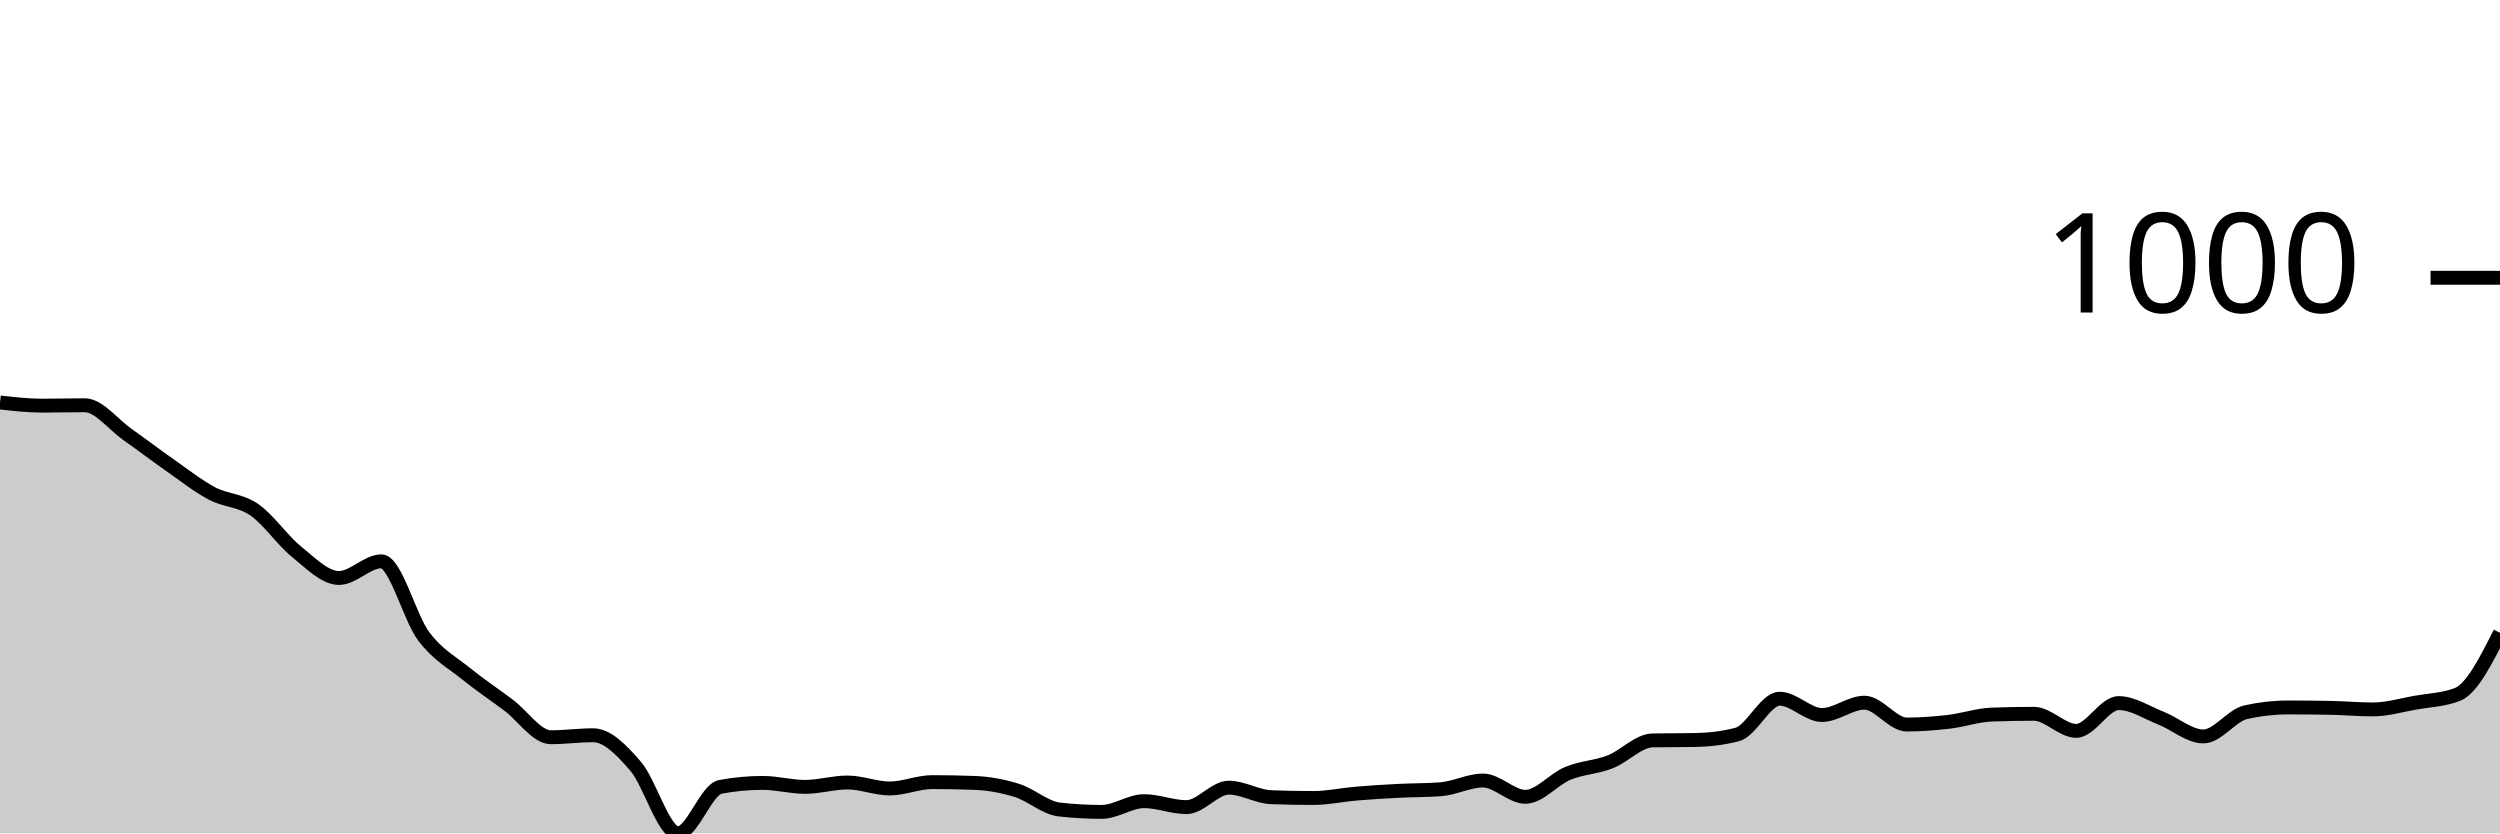
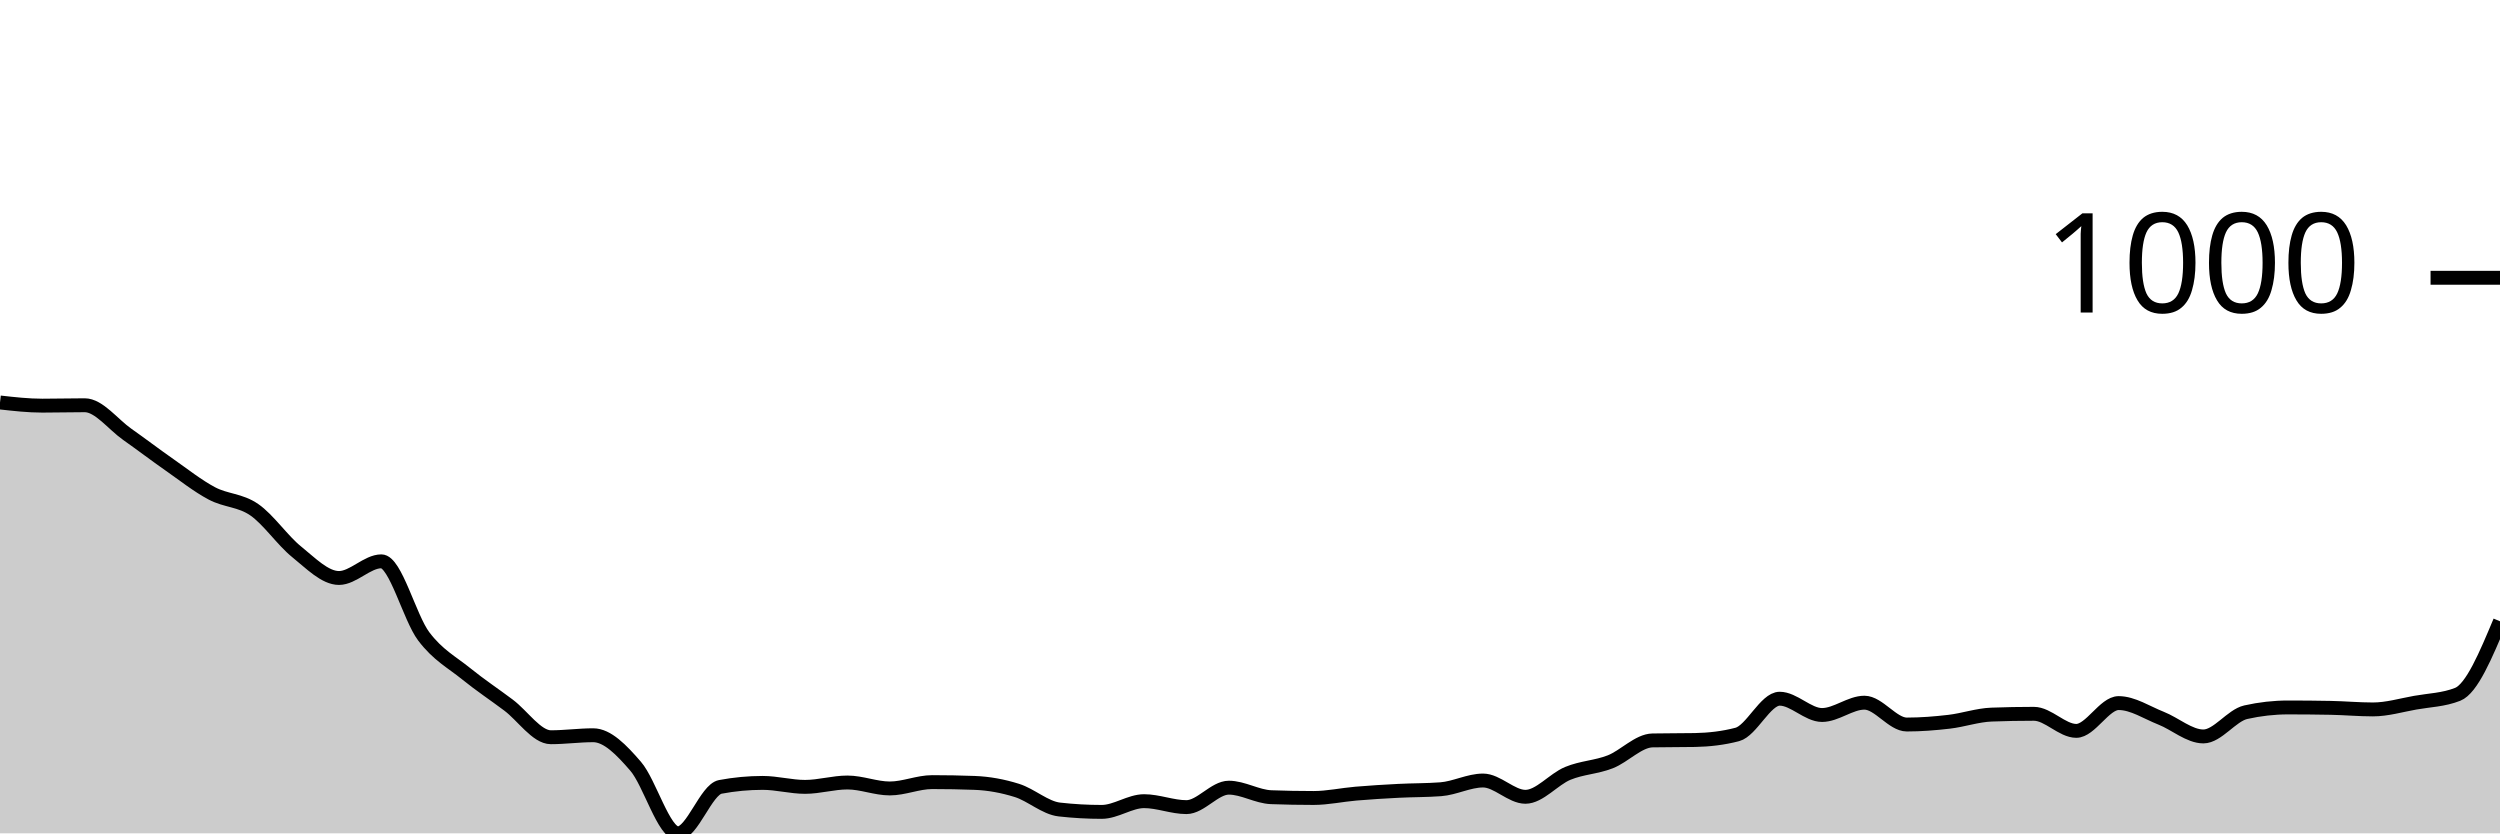
<svg xmlns="http://www.w3.org/2000/svg" viewBox="0 0 180 60">
  <g transform="translate(0,20)">
-     <path class="area" fill="rgba(0, 0, 0, 0.2)" d="M0,8.978C1.017,9.092,2.034,9.207,3.051,9.207C4.068,9.207,5.085,9.178,6.102,9.178C7.119,9.178,8.136,10.55,9.153,11.265C10.169,11.98,11.186,12.757,12.203,13.467C13.22,14.177,14.237,14.987,15.254,15.525C16.271,16.064,17.288,15.997,18.305,16.698C19.322,17.398,20.339,18.909,21.356,19.728C22.373,20.548,23.39,21.615,24.407,21.615C25.424,21.615,26.441,20.415,27.458,20.415C28.475,20.415,29.492,24.47,30.508,25.818C31.525,27.167,32.542,27.682,33.559,28.506C34.576,29.33,35.593,30.002,36.61,30.765C37.627,31.527,38.644,33.081,39.661,33.081C40.678,33.081,41.695,32.938,42.712,32.938C43.729,32.938,44.746,33.991,45.763,35.168C46.78,36.345,47.797,40,48.814,40C49.831,40,50.847,36.845,51.864,36.655C52.881,36.464,53.898,36.369,54.915,36.369C55.932,36.369,56.949,36.655,57.966,36.655C58.983,36.655,60,36.34,61.017,36.34C62.034,36.34,63.051,36.769,64.068,36.769C65.085,36.769,66.102,36.312,67.119,36.312C68.136,36.312,69.153,36.331,70.169,36.369C71.186,36.407,72.203,36.593,73.22,36.912C74.237,37.231,75.254,38.17,76.271,38.284C77.288,38.399,78.305,38.456,79.322,38.456C80.339,38.456,81.356,37.684,82.373,37.684C83.39,37.684,84.407,38.113,85.424,38.113C86.441,38.113,87.458,36.712,88.475,36.712C89.492,36.712,90.508,37.36,91.525,37.398C92.542,37.436,93.559,37.455,94.576,37.455C95.593,37.455,96.61,37.227,97.627,37.141C98.644,37.055,99.661,36.993,100.678,36.941C101.695,36.888,102.712,36.903,103.729,36.826C104.746,36.75,105.763,36.197,106.78,36.197C107.797,36.197,108.814,37.37,109.831,37.37C110.847,37.37,111.864,36.102,112.881,35.683C113.898,35.263,114.915,35.249,115.932,34.853C116.949,34.458,117.966,33.329,118.983,33.31C120,33.29,121.017,33.3,122.034,33.281C123.051,33.262,124.068,33.147,125.085,32.881C126.102,32.614,127.119,30.307,128.136,30.307C129.153,30.307,130.169,31.48,131.186,31.48C132.203,31.48,133.22,30.593,134.237,30.593C135.254,30.593,136.271,32.166,137.288,32.166C138.305,32.166,139.322,32.085,140.339,31.966C141.356,31.847,142.373,31.489,143.39,31.451C144.407,31.413,145.424,31.394,146.441,31.394C147.458,31.394,148.475,32.623,149.492,32.623C150.508,32.623,151.525,30.622,152.542,30.622C153.559,30.622,154.576,31.308,155.593,31.708C156.61,32.109,157.627,33.024,158.644,33.024C159.661,33.024,160.678,31.508,161.695,31.279C162.712,31.051,163.729,30.936,164.746,30.936C165.763,30.936,166.78,30.946,167.797,30.965C168.814,30.984,169.831,31.079,170.847,31.079C171.864,31.079,172.881,30.774,173.898,30.593C174.915,30.412,175.932,30.393,176.949,29.993C177.966,29.593,178.983,27.577,180,25.561L180,40C178.983,40,177.966,40,176.949,40C175.932,40,174.915,40,173.898,40C172.881,40,171.864,40,170.847,40C169.831,40,168.814,40,167.797,40C166.78,40,165.763,40,164.746,40C163.729,40,162.712,40,161.695,40C160.678,40,159.661,40,158.644,40C157.627,40,156.61,40,155.593,40C154.576,40,153.559,40,152.542,40C151.525,40,150.508,40,149.492,40C148.475,40,147.458,40,146.441,40C145.424,40,144.407,40,143.39,40C142.373,40,141.356,40,140.339,40C139.322,40,138.305,40,137.288,40C136.271,40,135.254,40,134.237,40C133.22,40,132.203,40,131.186,40C130.169,40,129.153,40,128.136,40C127.119,40,126.102,40,125.085,40C124.068,40,123.051,40,122.034,40C121.017,40,120,40,118.983,40C117.966,40,116.949,40,115.932,40C114.915,40,113.898,40,112.881,40C111.864,40,110.847,40,109.831,40C108.814,40,107.797,40,106.78,40C105.763,40,104.746,40,103.729,40C102.712,40,101.695,40,100.678,40C99.661,40,98.644,40,97.627,40C96.61,40,95.593,40,94.576,40C93.559,40,92.542,40,91.525,40C90.508,40,89.492,40,88.475,40C87.458,40,86.441,40,85.424,40C84.407,40,83.39,40,82.373,40C81.356,40,80.339,40,79.322,40C78.305,40,77.288,40,76.271,40C75.254,40,74.237,40,73.22,40C72.203,40,71.186,40,70.169,40C69.153,40,68.136,40,67.119,40C66.102,40,65.085,40,64.068,40C63.051,40,62.034,40,61.017,40C60,40,58.983,40,57.966,40C56.949,40,55.932,40,54.915,40C53.898,40,52.881,40,51.864,40C50.847,40,49.831,40,48.814,40C47.797,40,46.78,40,45.763,40C44.746,40,43.729,40,42.712,40C41.695,40,40.678,40,39.661,40C38.644,40,37.627,40,36.61,40C35.593,40,34.576,40,33.559,40C32.542,40,31.525,40,30.508,40C29.492,40,28.475,40,27.458,40C26.441,40,25.424,40,24.407,40C23.39,40,22.373,40,21.356,40C20.339,40,19.322,40,18.305,40C17.288,40,16.271,40,15.254,40C14.237,40,13.22,40,12.203,40C11.186,40,10.169,40,9.153,40C8.136,40,7.119,40,6.102,40C5.085,40,4.068,40,3.051,40C2.034,40,1.017,40,0,40Z" />
-     <path class="line" stroke="black" fill="none" d="M0,8.978C1.017,9.092,2.034,9.207,3.051,9.207C4.068,9.207,5.085,9.178,6.102,9.178C7.119,9.178,8.136,10.55,9.153,11.265C10.169,11.98,11.186,12.757,12.203,13.467C13.22,14.177,14.237,14.987,15.254,15.525C16.271,16.064,17.288,15.997,18.305,16.698C19.322,17.398,20.339,18.909,21.356,19.728C22.373,20.548,23.39,21.615,24.407,21.615C25.424,21.615,26.441,20.415,27.458,20.415C28.475,20.415,29.492,24.47,30.508,25.818C31.525,27.167,32.542,27.682,33.559,28.506C34.576,29.33,35.593,30.002,36.61,30.765C37.627,31.527,38.644,33.081,39.661,33.081C40.678,33.081,41.695,32.938,42.712,32.938C43.729,32.938,44.746,33.991,45.763,35.168C46.78,36.345,47.797,40,48.814,40C49.831,40,50.847,36.845,51.864,36.655C52.881,36.464,53.898,36.369,54.915,36.369C55.932,36.369,56.949,36.655,57.966,36.655C58.983,36.655,60,36.34,61.017,36.34C62.034,36.34,63.051,36.769,64.068,36.769C65.085,36.769,66.102,36.312,67.119,36.312C68.136,36.312,69.153,36.331,70.169,36.369C71.186,36.407,72.203,36.593,73.22,36.912C74.237,37.231,75.254,38.17,76.271,38.284C77.288,38.399,78.305,38.456,79.322,38.456C80.339,38.456,81.356,37.684,82.373,37.684C83.39,37.684,84.407,38.113,85.424,38.113C86.441,38.113,87.458,36.712,88.475,36.712C89.492,36.712,90.508,37.36,91.525,37.398C92.542,37.436,93.559,37.455,94.576,37.455C95.593,37.455,96.61,37.227,97.627,37.141C98.644,37.055,99.661,36.993,100.678,36.941C101.695,36.888,102.712,36.903,103.729,36.826C104.746,36.75,105.763,36.197,106.78,36.197C107.797,36.197,108.814,37.37,109.831,37.37C110.847,37.37,111.864,36.102,112.881,35.683C113.898,35.263,114.915,35.249,115.932,34.853C116.949,34.458,117.966,33.329,118.983,33.31C120,33.29,121.017,33.3,122.034,33.281C123.051,33.262,124.068,33.147,125.085,32.881C126.102,32.614,127.119,30.307,128.136,30.307C129.153,30.307,130.169,31.48,131.186,31.48C132.203,31.48,133.22,30.593,134.237,30.593C135.254,30.593,136.271,32.166,137.288,32.166C138.305,32.166,139.322,32.085,140.339,31.966C141.356,31.847,142.373,31.489,143.39,31.451C144.407,31.413,145.424,31.394,146.441,31.394C147.458,31.394,148.475,32.623,149.492,32.623C150.508,32.623,151.525,30.622,152.542,30.622C153.559,30.622,154.576,31.308,155.593,31.708C156.61,32.109,157.627,33.024,158.644,33.024C159.661,33.024,160.678,31.508,161.695,31.279C162.712,31.051,163.729,30.936,164.746,30.936C165.763,30.936,166.78,30.946,167.797,30.965C168.814,30.984,169.831,31.079,170.847,31.079C171.864,31.079,172.881,30.774,173.898,30.593C174.915,30.412,175.932,30.393,176.949,29.993C177.966,29.593,178.983,27.577,180,25.561" />
+     <path class="area" fill="rgba(0, 0, 0, 0.2)" d="M0,8.978C1.017,9.092,2.034,9.207,3.051,9.207C4.068,9.207,5.085,9.178,6.102,9.178C7.119,9.178,8.136,10.55,9.153,11.265C10.169,11.98,11.186,12.757,12.203,13.467C13.22,14.177,14.237,14.987,15.254,15.525C16.271,16.064,17.288,15.997,18.305,16.698C19.322,17.398,20.339,18.909,21.356,19.728C22.373,20.548,23.39,21.615,24.407,21.615C25.424,21.615,26.441,20.415,27.458,20.415C28.475,20.415,29.492,24.47,30.508,25.818C31.525,27.167,32.542,27.682,33.559,28.506C34.576,29.33,35.593,30.002,36.61,30.765C37.627,31.527,38.644,33.081,39.661,33.081C40.678,33.081,41.695,32.938,42.712,32.938C43.729,32.938,44.746,33.991,45.763,35.168C46.78,36.345,47.797,40,48.814,40C49.831,40,50.847,36.845,51.864,36.655C52.881,36.464,53.898,36.369,54.915,36.369C55.932,36.369,56.949,36.655,57.966,36.655C58.983,36.655,60,36.34,61.017,36.34C62.034,36.34,63.051,36.769,64.068,36.769C65.085,36.769,66.102,36.312,67.119,36.312C68.136,36.312,69.153,36.331,70.169,36.369C71.186,36.407,72.203,36.593,73.22,36.912C74.237,37.231,75.254,38.17,76.271,38.284C77.288,38.399,78.305,38.456,79.322,38.456C80.339,38.456,81.356,37.684,82.373,37.684C83.39,37.684,84.407,38.113,85.424,38.113C86.441,38.113,87.458,36.712,88.475,36.712C89.492,36.712,90.508,37.36,91.525,37.398C92.542,37.436,93.559,37.455,94.576,37.455C95.593,37.455,96.61,37.227,97.627,37.141C98.644,37.055,99.661,36.993,100.678,36.941C101.695,36.888,102.712,36.903,103.729,36.826C104.746,36.75,105.763,36.197,106.78,36.197C107.797,36.197,108.814,37.37,109.831,37.37C110.847,37.37,111.864,36.102,112.881,35.683C113.898,35.263,114.915,35.249,115.932,34.853C116.949,34.458,117.966,33.329,118.983,33.31C120,33.29,121.017,33.3,122.034,33.281C123.051,33.262,124.068,33.147,125.085,32.881C126.102,32.614,127.119,30.307,128.136,30.307C129.153,30.307,130.169,31.48,131.186,31.48C132.203,31.48,133.22,30.593,134.237,30.593C135.254,30.593,136.271,32.166,137.288,32.166C138.305,32.166,139.322,32.085,140.339,31.966C141.356,31.847,142.373,31.489,143.39,31.451C144.407,31.413,145.424,31.394,146.441,31.394C147.458,31.394,148.475,32.623,149.492,32.623C150.508,32.623,151.525,30.622,152.542,30.622C153.559,30.622,154.576,31.308,155.593,31.708C156.61,32.109,157.627,33.024,158.644,33.024C159.661,33.024,160.678,31.508,161.695,31.279C162.712,31.051,163.729,30.936,164.746,30.936C165.763,30.936,166.78,30.946,167.797,30.965C168.814,30.984,169.831,31.079,170.847,31.079C171.864,31.079,172.881,30.774,173.898,30.593C174.915,30.412,175.932,30.393,176.949,29.993C177.966,29.593,178.983,27.162,180,24.732L180,40C178.983,40,177.966,40,176.949,40C175.932,40,174.915,40,173.898,40C172.881,40,171.864,40,170.847,40C169.831,40,168.814,40,167.797,40C166.78,40,165.763,40,164.746,40C163.729,40,162.712,40,161.695,40C160.678,40,159.661,40,158.644,40C157.627,40,156.61,40,155.593,40C154.576,40,153.559,40,152.542,40C151.525,40,150.508,40,149.492,40C148.475,40,147.458,40,146.441,40C145.424,40,144.407,40,143.39,40C142.373,40,141.356,40,140.339,40C139.322,40,138.305,40,137.288,40C136.271,40,135.254,40,134.237,40C133.22,40,132.203,40,131.186,40C130.169,40,129.153,40,128.136,40C127.119,40,126.102,40,125.085,40C124.068,40,123.051,40,122.034,40C121.017,40,120,40,118.983,40C117.966,40,116.949,40,115.932,40C114.915,40,113.898,40,112.881,40C111.864,40,110.847,40,109.831,40C108.814,40,107.797,40,106.78,40C105.763,40,104.746,40,103.729,40C102.712,40,101.695,40,100.678,40C99.661,40,98.644,40,97.627,40C96.61,40,95.593,40,94.576,40C93.559,40,92.542,40,91.525,40C90.508,40,89.492,40,88.475,40C87.458,40,86.441,40,85.424,40C84.407,40,83.39,40,82.373,40C81.356,40,80.339,40,79.322,40C78.305,40,77.288,40,76.271,40C75.254,40,74.237,40,73.22,40C72.203,40,71.186,40,70.169,40C69.153,40,68.136,40,67.119,40C66.102,40,65.085,40,64.068,40C63.051,40,62.034,40,61.017,40C60,40,58.983,40,57.966,40C56.949,40,55.932,40,54.915,40C53.898,40,52.881,40,51.864,40C50.847,40,49.831,40,48.814,40C47.797,40,46.78,40,45.763,40C44.746,40,43.729,40,42.712,40C41.695,40,40.678,40,39.661,40C38.644,40,37.627,40,36.61,40C35.593,40,34.576,40,33.559,40C32.542,40,31.525,40,30.508,40C29.492,40,28.475,40,27.458,40C26.441,40,25.424,40,24.407,40C23.39,40,22.373,40,21.356,40C20.339,40,19.322,40,18.305,40C17.288,40,16.271,40,15.254,40C14.237,40,13.22,40,12.203,40C11.186,40,10.169,40,9.153,40C8.136,40,7.119,40,6.102,40C5.085,40,4.068,40,3.051,40C2.034,40,1.017,40,0,40Z" />
+     <path class="line" stroke="black" fill="none" d="M0,8.978C1.017,9.092,2.034,9.207,3.051,9.207C4.068,9.207,5.085,9.178,6.102,9.178C7.119,9.178,8.136,10.55,9.153,11.265C10.169,11.98,11.186,12.757,12.203,13.467C13.22,14.177,14.237,14.987,15.254,15.525C16.271,16.064,17.288,15.997,18.305,16.698C19.322,17.398,20.339,18.909,21.356,19.728C22.373,20.548,23.39,21.615,24.407,21.615C25.424,21.615,26.441,20.415,27.458,20.415C28.475,20.415,29.492,24.47,30.508,25.818C31.525,27.167,32.542,27.682,33.559,28.506C34.576,29.33,35.593,30.002,36.61,30.765C37.627,31.527,38.644,33.081,39.661,33.081C40.678,33.081,41.695,32.938,42.712,32.938C43.729,32.938,44.746,33.991,45.763,35.168C46.78,36.345,47.797,40,48.814,40C49.831,40,50.847,36.845,51.864,36.655C52.881,36.464,53.898,36.369,54.915,36.369C55.932,36.369,56.949,36.655,57.966,36.655C58.983,36.655,60,36.34,61.017,36.34C62.034,36.34,63.051,36.769,64.068,36.769C65.085,36.769,66.102,36.312,67.119,36.312C68.136,36.312,69.153,36.331,70.169,36.369C71.186,36.407,72.203,36.593,73.22,36.912C74.237,37.231,75.254,38.17,76.271,38.284C77.288,38.399,78.305,38.456,79.322,38.456C80.339,38.456,81.356,37.684,82.373,37.684C83.39,37.684,84.407,38.113,85.424,38.113C86.441,38.113,87.458,36.712,88.475,36.712C89.492,36.712,90.508,37.36,91.525,37.398C92.542,37.436,93.559,37.455,94.576,37.455C95.593,37.455,96.61,37.227,97.627,37.141C98.644,37.055,99.661,36.993,100.678,36.941C101.695,36.888,102.712,36.903,103.729,36.826C104.746,36.75,105.763,36.197,106.78,36.197C107.797,36.197,108.814,37.37,109.831,37.37C110.847,37.37,111.864,36.102,112.881,35.683C113.898,35.263,114.915,35.249,115.932,34.853C116.949,34.458,117.966,33.329,118.983,33.31C120,33.29,121.017,33.3,122.034,33.281C123.051,33.262,124.068,33.147,125.085,32.881C126.102,32.614,127.119,30.307,128.136,30.307C129.153,30.307,130.169,31.48,131.186,31.48C132.203,31.48,133.22,30.593,134.237,30.593C135.254,30.593,136.271,32.166,137.288,32.166C138.305,32.166,139.322,32.085,140.339,31.966C141.356,31.847,142.373,31.489,143.39,31.451C144.407,31.413,145.424,31.394,146.441,31.394C147.458,31.394,148.475,32.623,149.492,32.623C150.508,32.623,151.525,30.622,152.542,30.622C153.559,30.622,154.576,31.308,155.593,31.708C156.61,32.109,157.627,33.024,158.644,33.024C159.661,33.024,160.678,31.508,161.695,31.279C162.712,31.051,163.729,30.936,164.746,30.936C165.763,30.936,166.78,30.946,167.797,30.965C168.814,30.984,169.831,31.079,170.847,31.079C171.864,31.079,172.881,30.774,173.898,30.593C174.915,30.412,175.932,30.393,176.949,29.993C177.966,29.593,178.983,27.162,180,24.732" />
    <path class="axis-ceiling" stroke-width="1" stroke="black" fill="none" d="M175,0L180,0" />
    <text class="axis-ceiling-label" font-family="sans-serif" text-anchor="end" font-size="10px" x="170" y="2.5">1000</text>
  </g>
</svg>
